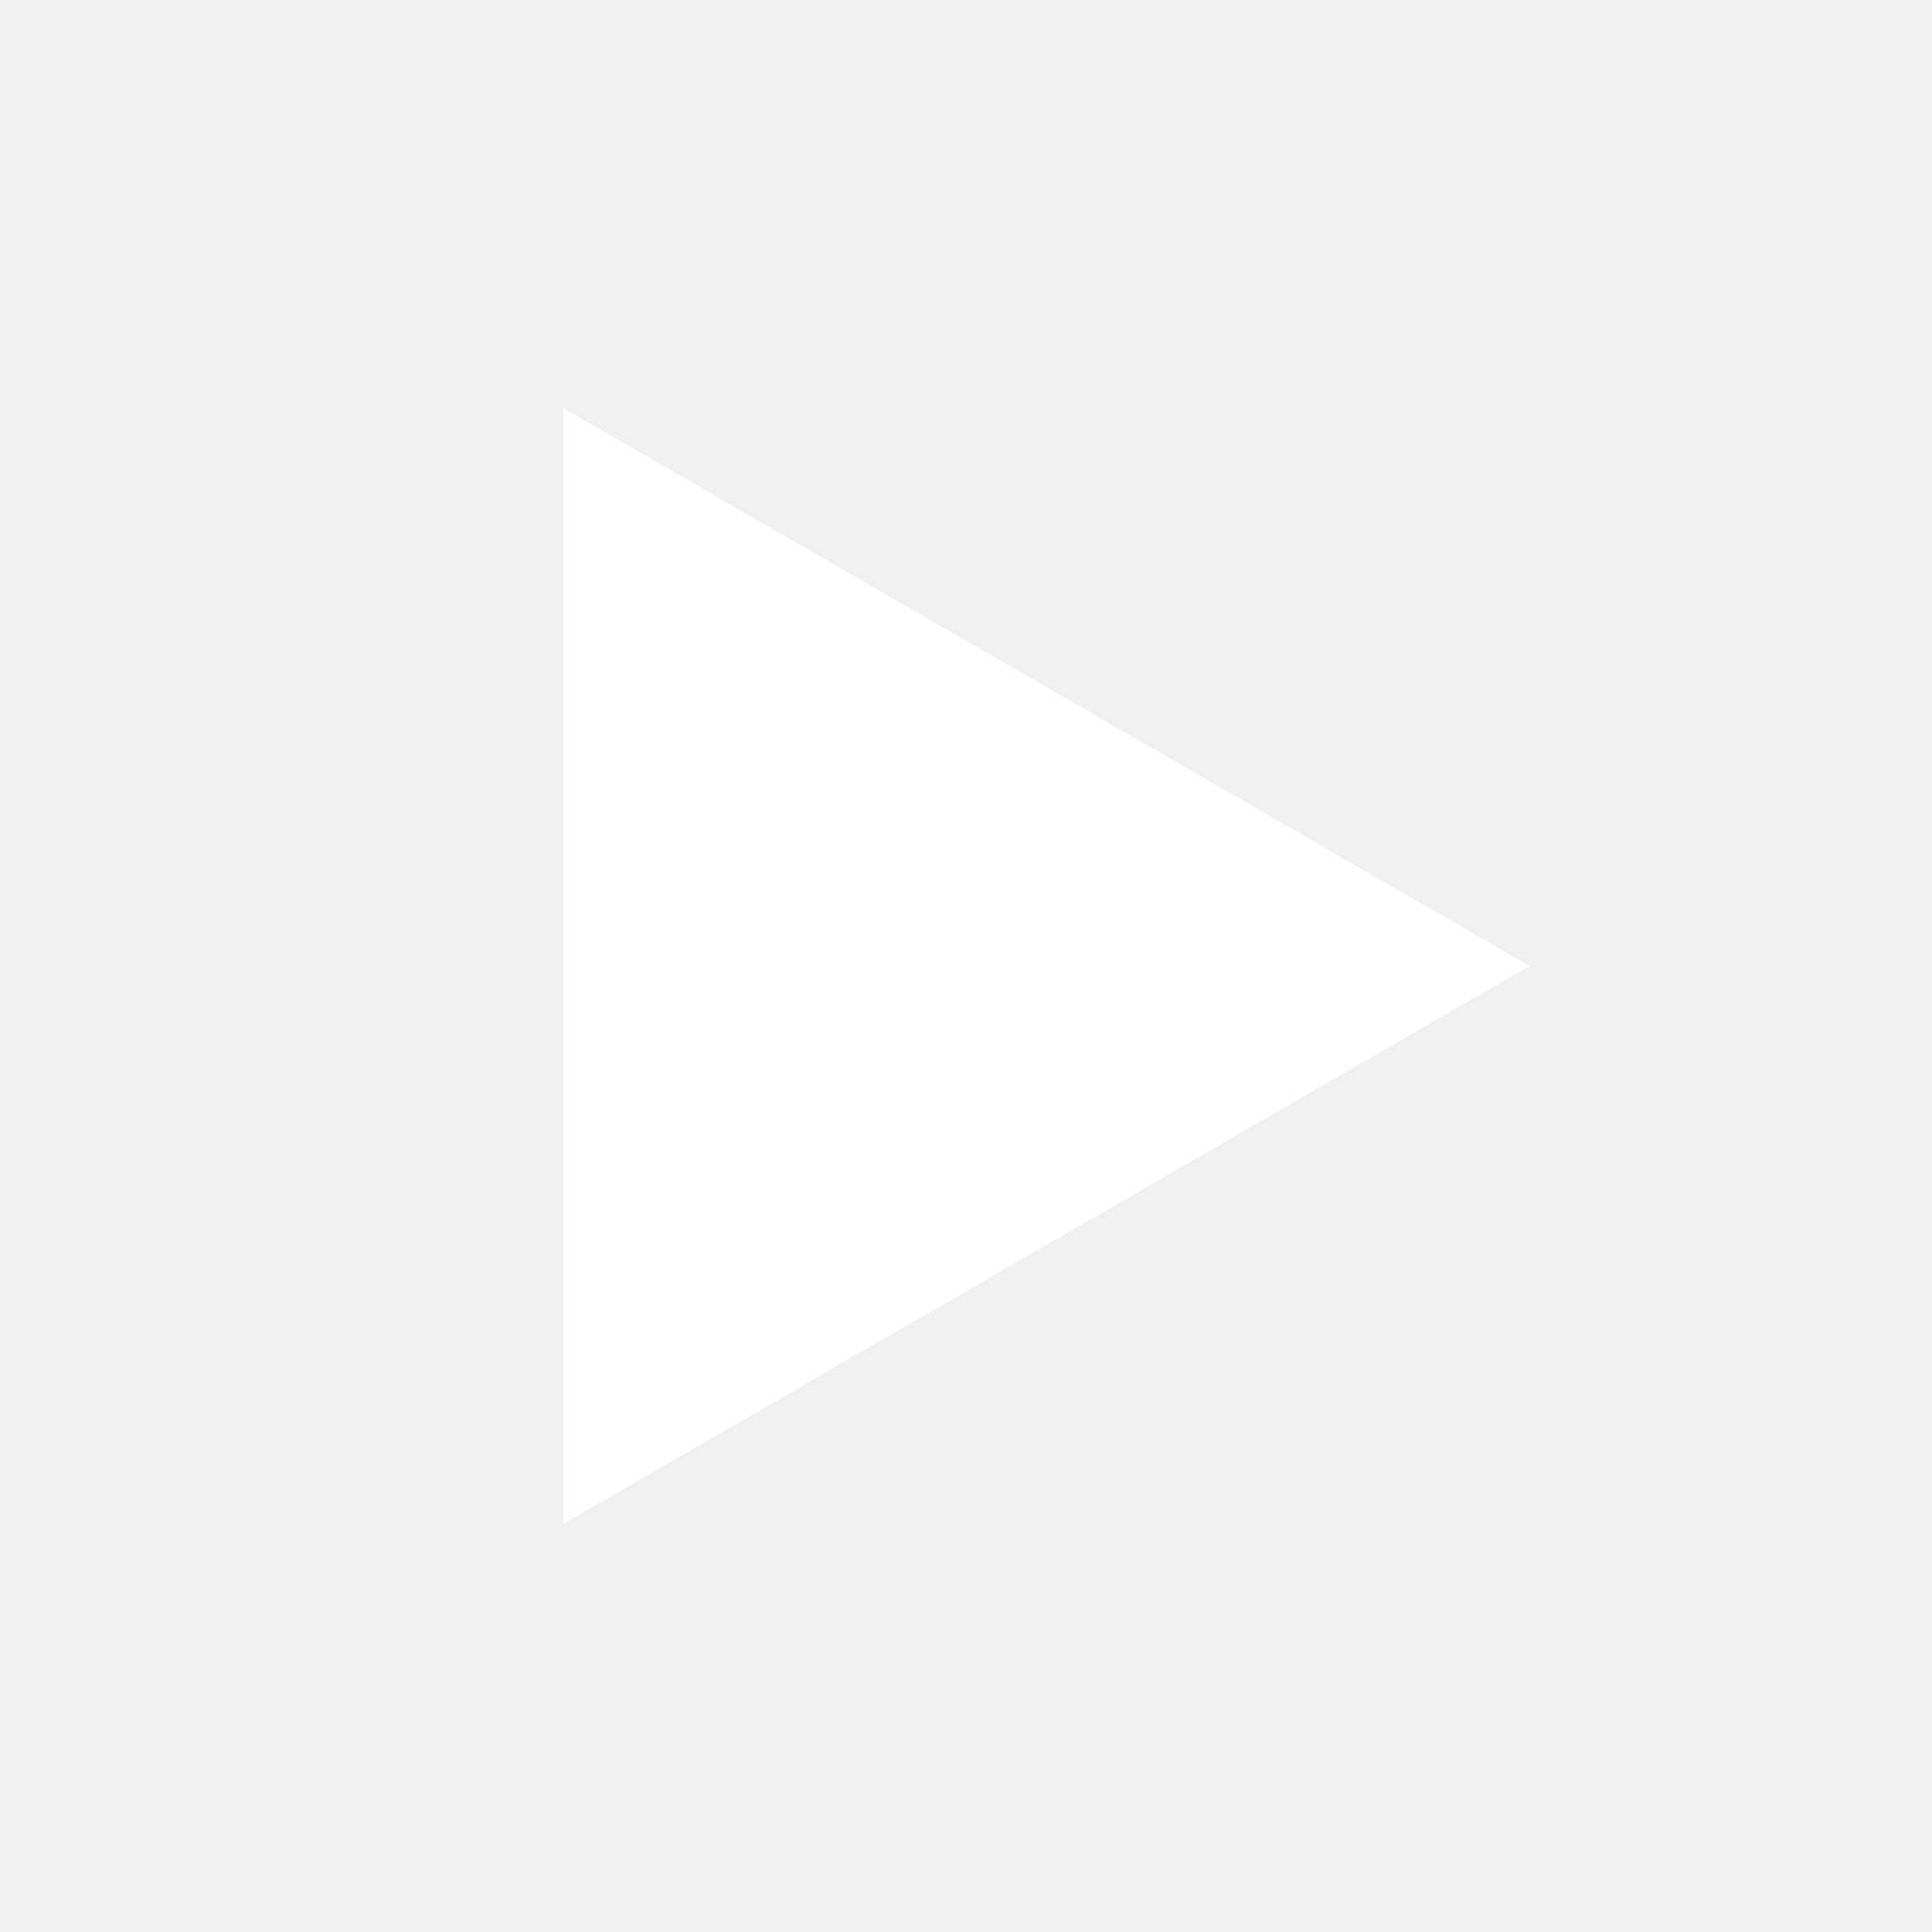
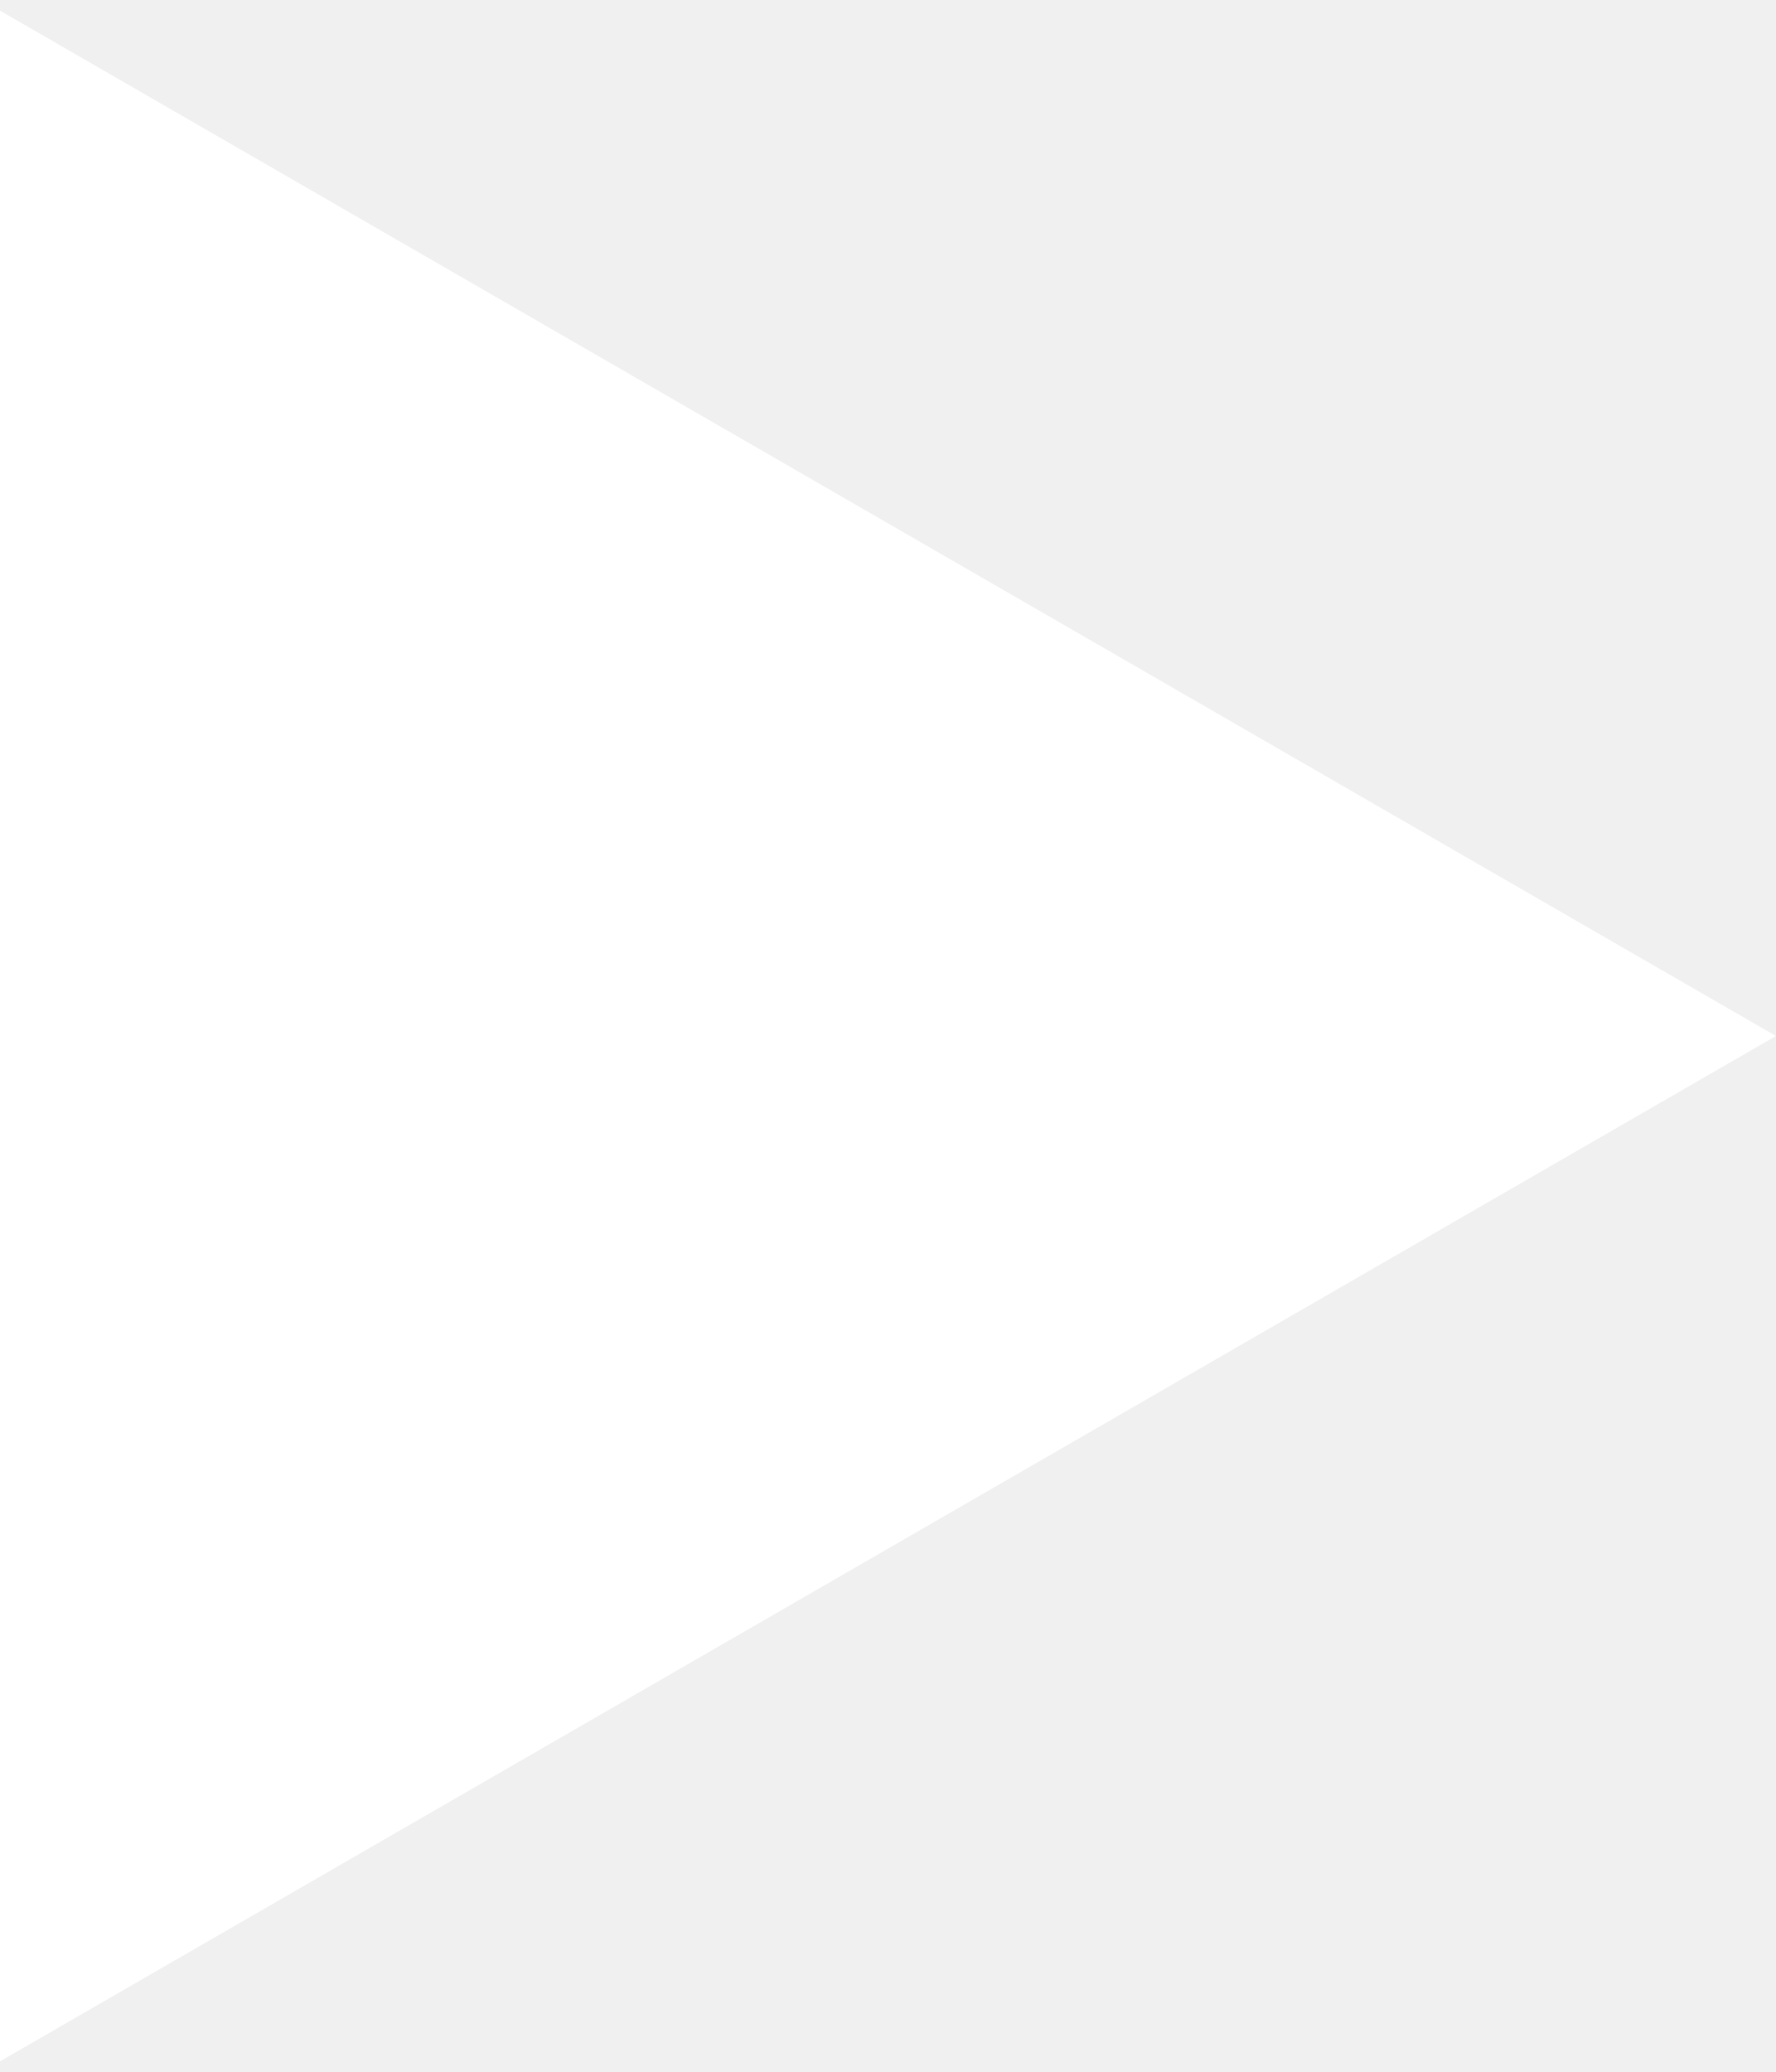
- <svg xmlns="http://www.w3.org/2000/svg" width="24" height="24" viewBox="0 0 24 24" fill="none">
-   <path d="M19 12L7 18.928L7 5.072L19 12Z" fill="white" />
+ <svg xmlns="http://www.w3.org/2000/svg" width="12" height="14" viewBox="0 0 12 14" fill="none">
+   <path d="M12 7L-6.52533e-07 13.928L-4.68497e-08 0.072L12 7Z" fill="white" />
</svg>
